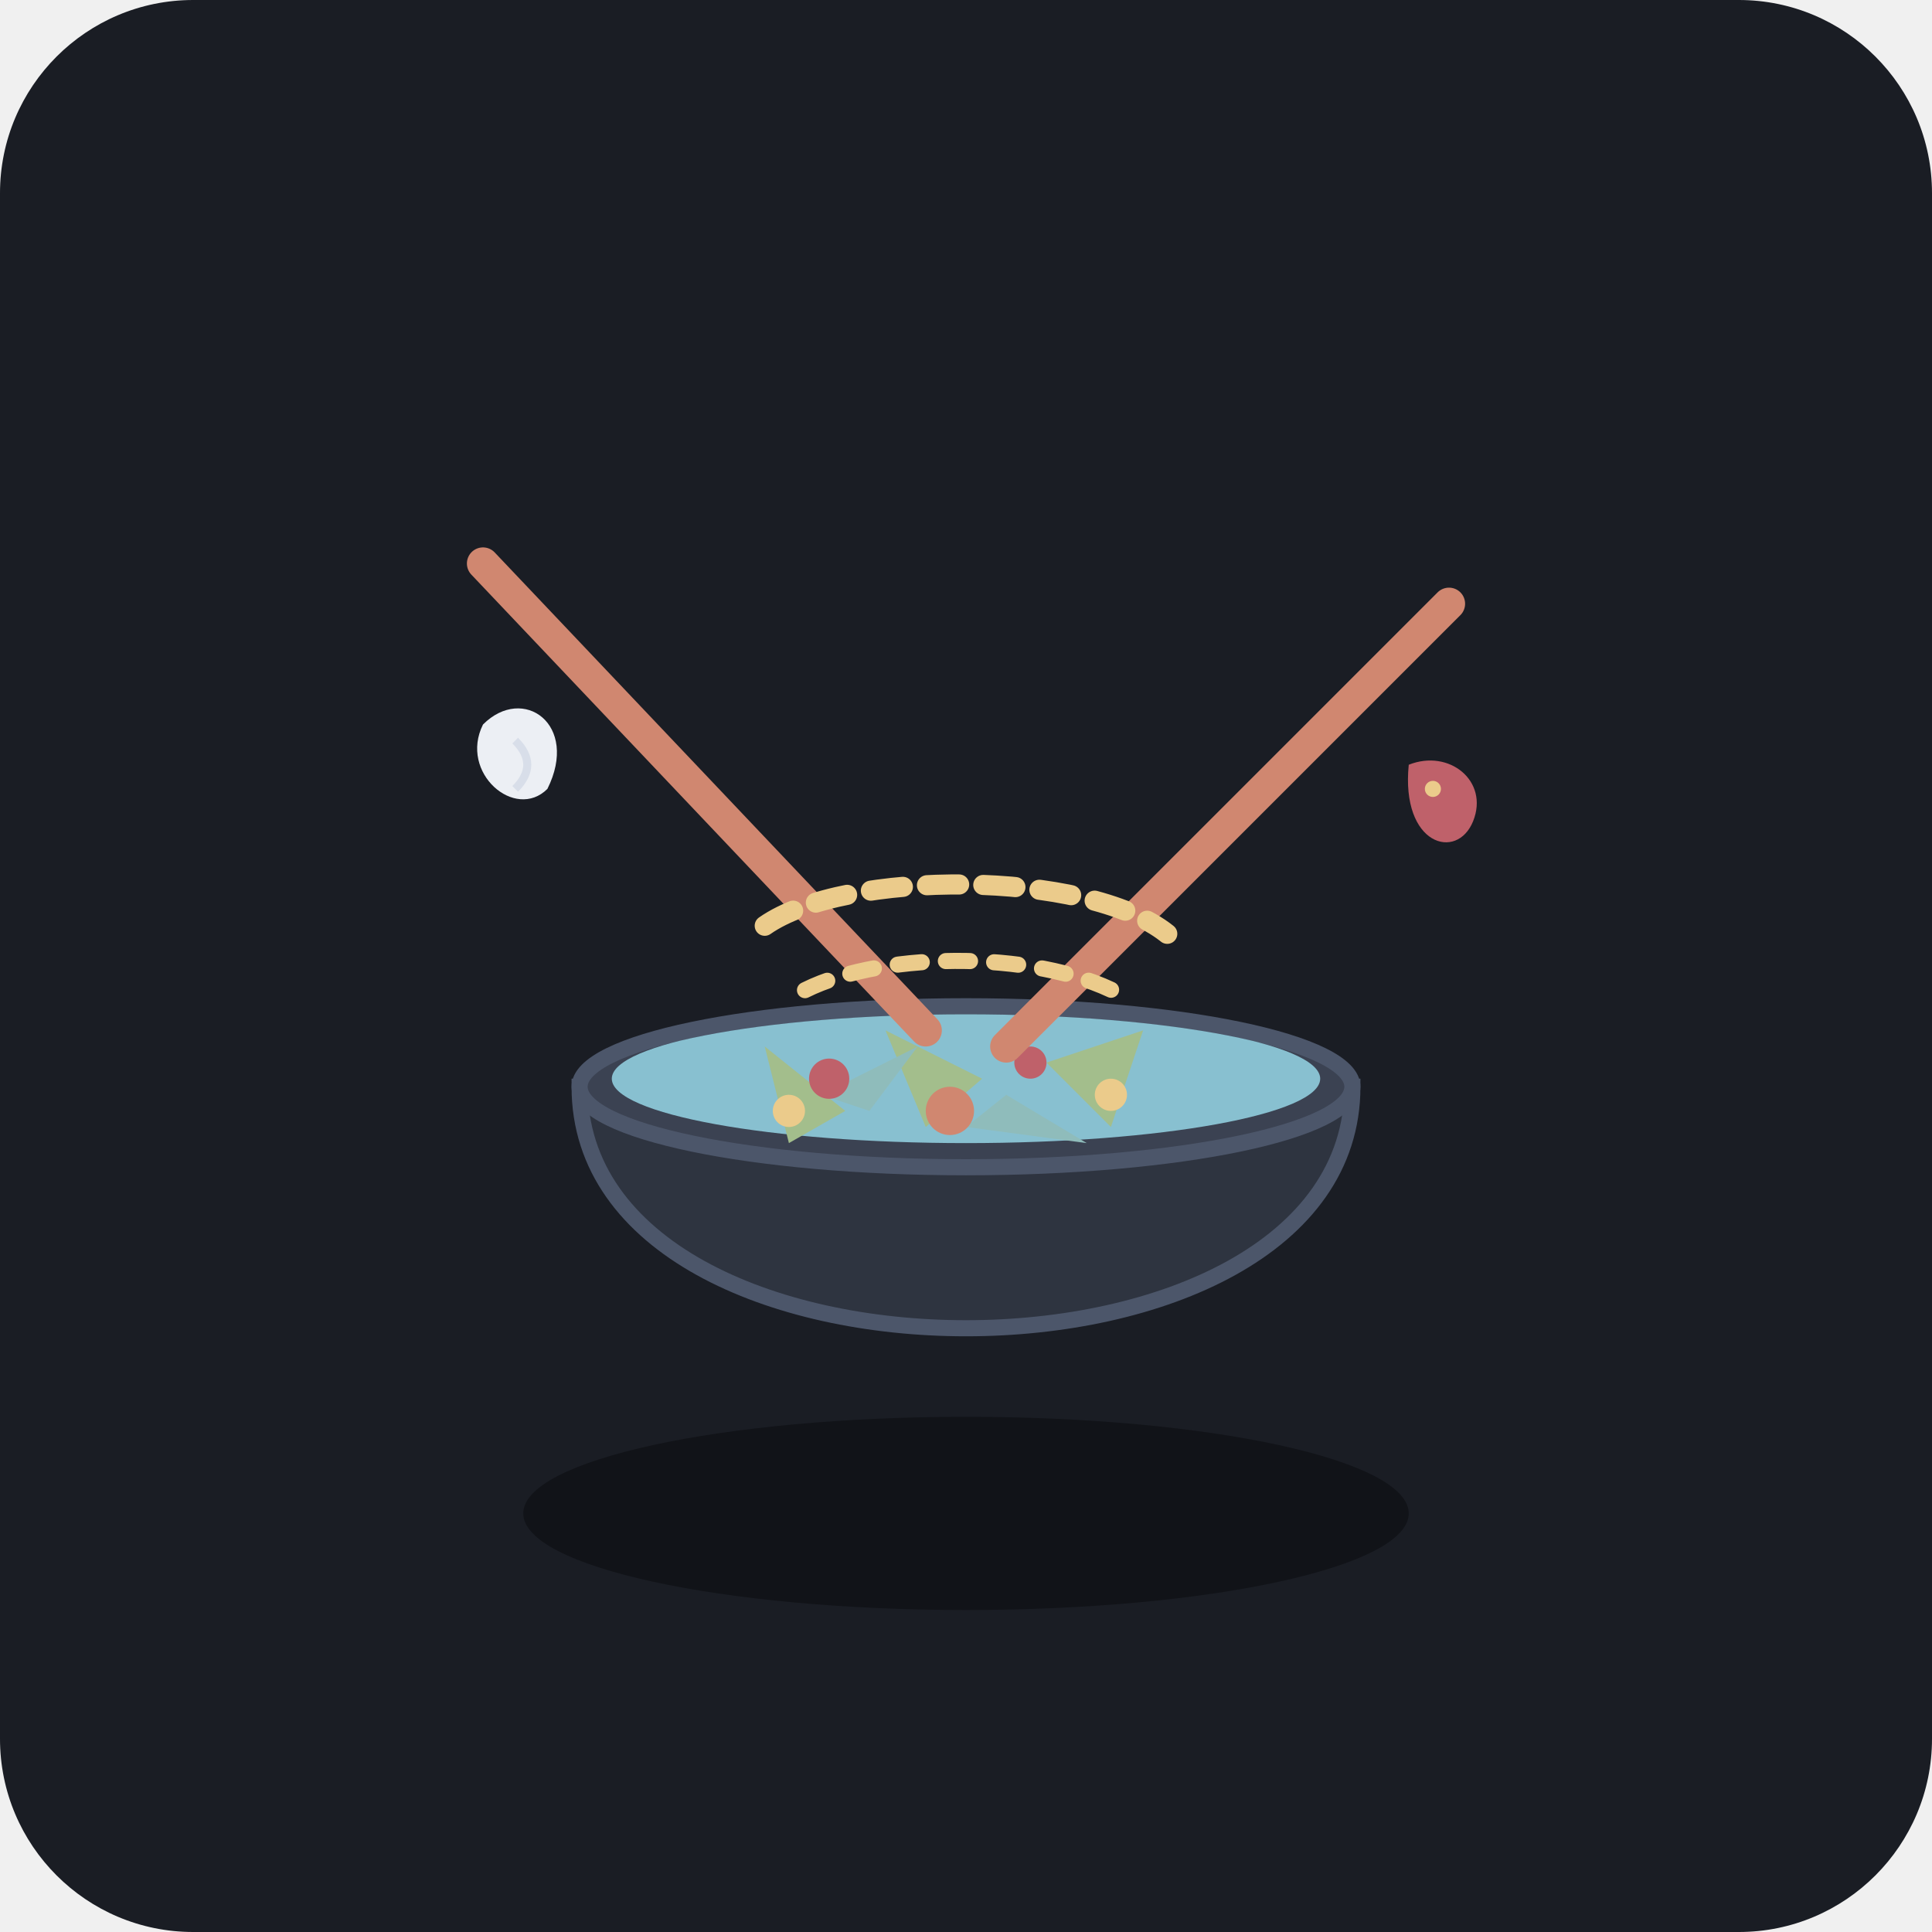
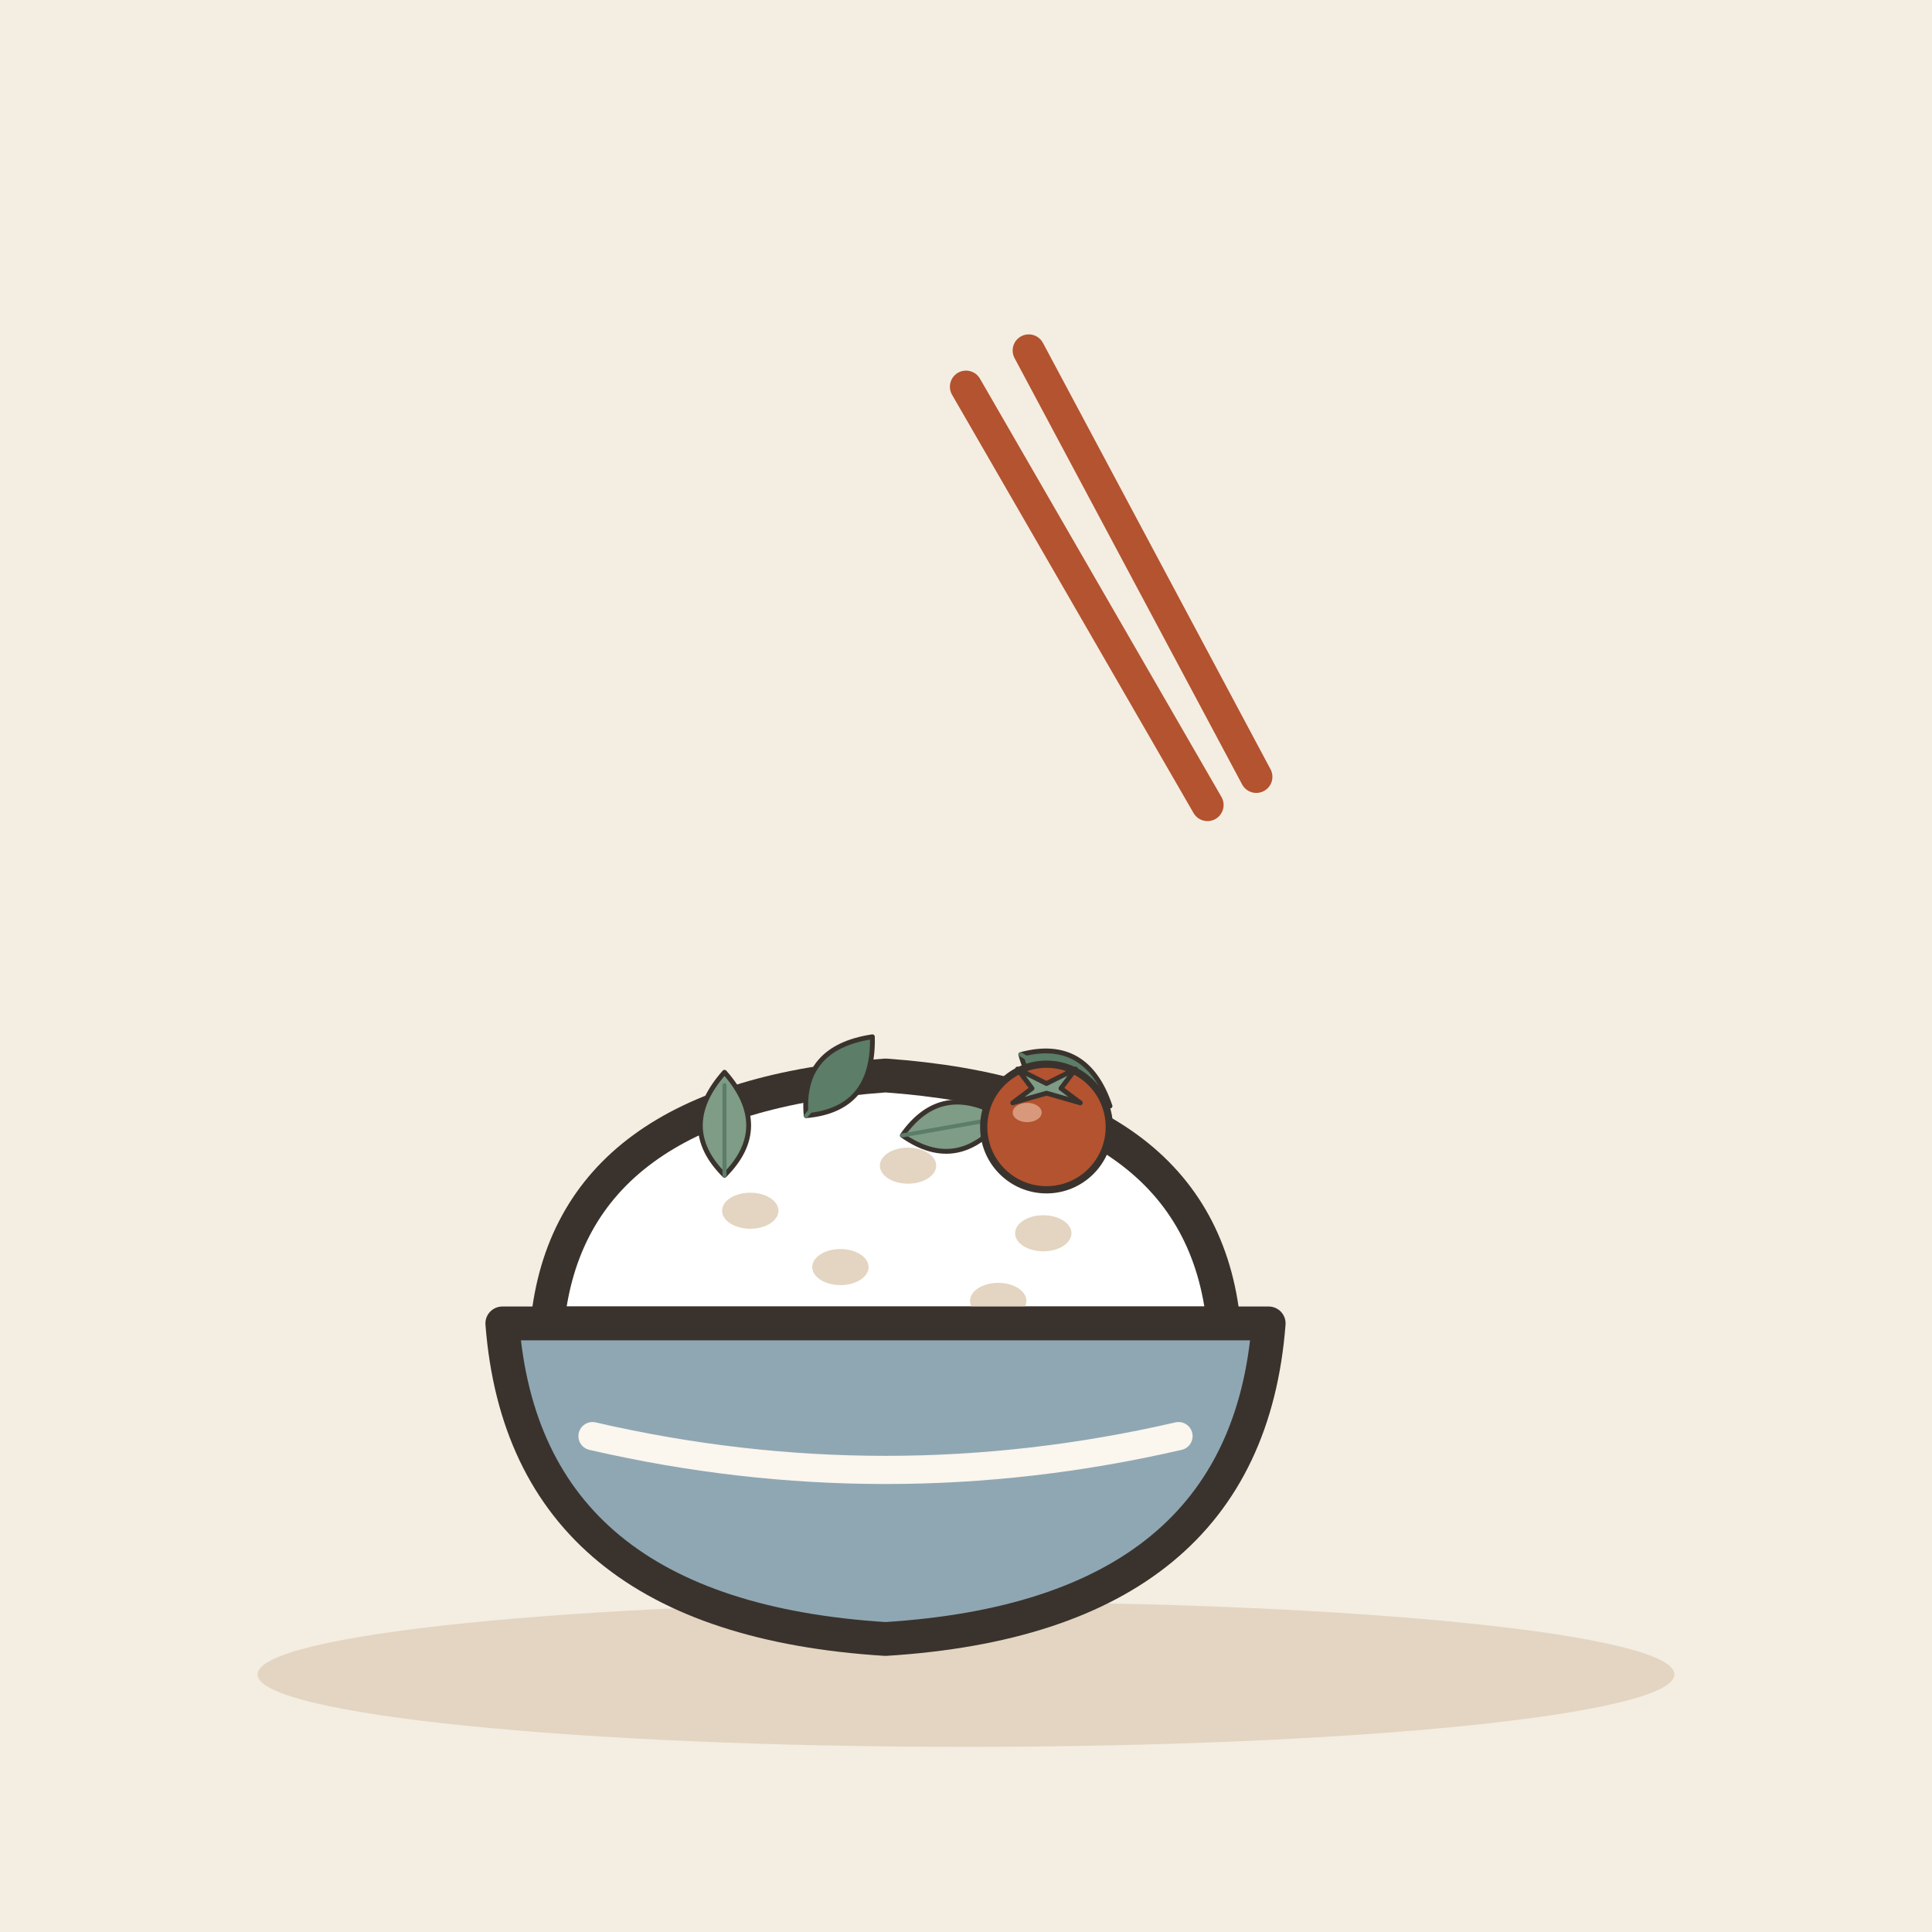
- <svg xmlns="http://www.w3.org/2000/svg" width="240" height="240" viewBox="0 0 240 240">
-   <rect width="240" height="240" rx="24" fill="#1A1D24" />
-   <ellipse cx="120" cy="188" rx="55" ry="12" fill="#111318" />
-   <path d="M 72 135 C 72 175, 168 175, 168 135 Z" fill="#2E3440" stroke="#4C566A" stroke-width="2" />
-   <ellipse cx="120" cy="135" rx="48" ry="10" fill="#3B4252" stroke="#4C566A" stroke-width="2" />
-   <g clip-path="url(#bowlClip)">
-     <clipPath id="bowlClip">
-       <ellipse cx="120" cy="135" rx="46" ry="9" />
-     </clipPath>
-     <ellipse cx="120" cy="134" rx="44" ry="8" fill="#88C0D0" />
-     <path d="M 95 130 L 105 138 L 98 142 Z" fill="#A3BE8C" />
-     <path d="M 110 128 L 122 134 L 115 140 Z" fill="#A3BE8C" />
-     <path d="M 130 132 L 142 128 L 138 140 Z" fill="#A3BE8C" />
-     <path d="M 102 136 L 114 130 L 108 138 Z" fill="#8FBCBB" />
-     <path d="M 125 136 L 135 142 L 120 140 Z" fill="#8FBCBB" />
-     <circle cx="103" cy="134" r="2.5" fill="#BF616A" />
-     <circle cx="128" cy="132" r="2" fill="#BF616A" />
-     <circle cx="118" cy="138" r="3" fill="#D08770" />
-     <circle cx="138" cy="136" r="2" fill="#EBCB8B" />
-     <circle cx="98" cy="138" r="2" fill="#EBCB8B" />
+ <svg xmlns="http://www.w3.org/2000/svg" viewBox="0 0 240 240" data-style="editorial">
+   <rect width="240" height="240" fill="#F4EDE2" />
+   <ellipse cx="120" cy="208" rx="88" ry="9" fill="#E3D5C1" />
+   <g transform="translate(110 170) scale(1.4 1.4)">
+     <path d="M-30 -4Q-28 -24 0 -26Q28 -24 30 -4Z" fill="#FFFFFF" stroke="#3A332D" stroke-width="3" stroke-linecap="round" stroke-linejoin="round" />
+     <ellipse cx="-12" cy="-14" rx="2.5" ry="1.6" fill="#E3D5C1" />
+     <ellipse cx="2" cy="-18" rx="2.5" ry="1.6" fill="#E3D5C1" />
+     <ellipse cx="14" cy="-12" rx="2.5" ry="1.6" fill="#E3D5C1" />
+     <ellipse cx="-4" cy="-9" rx="2.5" ry="1.6" fill="#E3D5C1" />
+     <ellipse cx="10" cy="-6" rx="2.5" ry="1.6" fill="#E3D5C1" />
+     <path d="M-34 -4L34 -4Q32 22 0 24Q-32 22 -34 -4Z" fill="#8FA7B3" stroke="#3A332D" stroke-width="3" stroke-linecap="round" stroke-linejoin="round" />
+     <path d="M-26 6Q0 12 26 6" fill="none" stroke="#FBF6EE" stroke-width="2.5" stroke-linecap="round" stroke-linejoin="round" />
  </g>
-   <g stroke-linecap="round" stroke-linejoin="round">
-     <line x1="60" y1="70" x2="115" y2="128" stroke="#D08770" stroke-width="4" />
-     <line x1="180" y1="75" x2="125" y2="130" stroke="#D08770" stroke-width="4" />
-     <path d="M 95 115 C 105 108, 135 108, 145 116" fill="none" stroke="#EBCB8B" stroke-width="2.5" stroke-dasharray="4 3" />
-     <path d="M 100 123 C 110 118, 130 118, 140 124" fill="none" stroke="#EBCB8B" stroke-width="2" stroke-dasharray="3 3" />
+   <g transform="translate(90 140) scale(0.2 0.2)">
+     <path d="M0 30Q-30 0 0 -34Q30 0 0 30Z" fill="#7E9C86" stroke="#3A332D" stroke-width="3" stroke-linecap="round" stroke-linejoin="round" />
+     <path d="M0 30L0 -26" stroke="#5C7D68" stroke-width="2.5" stroke-linecap="round" fill="none" />
  </g>
-   <path d="M 175 95 C 180 93, 185 97, 183 102 C 181 107, 174 105, 175 95 Z" fill="#BF616A" />
-   <circle cx="178" cy="98" r="1" fill="#EBCB8B" />
-   <path d="M 60 90 C 65 85, 72 90, 68 98 C 64 102, 57 96, 60 90 Z" fill="#ECEFF4" />
-   <path d="M 64 92 C 66 94, 66 96, 64 98" fill="none" stroke="#D8DEE9" stroke-width="1" />
+   <g transform="translate(104 134) rotate(40) scale(0.2 0.2)">
+     <path d="M0 30Q-30 0 0 -34Q30 0 0 30Z" fill="#5C7D68" stroke="#3A332D" stroke-width="3" stroke-linecap="round" stroke-linejoin="round" />
+     <path d="M0 30L0 -26" stroke="#5C7D68" stroke-width="2.5" stroke-linecap="round" fill="none" />
+   </g>
+   <g transform="translate(118 140) rotate(80) scale(0.2 0.2)">
+     <path d="M0 30Q-30 0 0 -34Q30 0 0 30Z" fill="#7E9C86" stroke="#3A332D" stroke-width="3" stroke-linecap="round" stroke-linejoin="round" />
+     <path d="M0 30L0 -26" stroke="#5C7D68" stroke-width="2.5" stroke-linecap="round" fill="none" />
+   </g>
+   <g transform="translate(132 134) rotate(120) scale(0.2 0.2)">
+     <path d="M0 30Q-30 0 0 -34Q30 0 0 30Z" fill="#5C7D68" stroke="#3A332D" stroke-width="3" stroke-linecap="round" stroke-linejoin="round" />
+     <path d="M0 30L0 -26" stroke="#5C7D68" stroke-width="2.5" stroke-linecap="round" fill="none" />
+   </g>
+   <g transform="translate(130 140) scale(0.3 0.3)">
+     <circle cx="0" cy="0" r="26" fill="#B4532F" stroke="#3A332D" stroke-width="3" stroke-linecap="round" stroke-linejoin="round" />
+     <path d="M-12 -24L0 -18L12 -24L6 -16L14 -10L0 -14L-14 -10L-6 -16Z" fill="#7E9C86" stroke="#3A332D" stroke-width="2" stroke-linecap="round" stroke-linejoin="round" />
+     <ellipse cx="-8" cy="-6" rx="6" ry="4" fill="#F0C7AE" opacity="0.6" />
+   </g>
+   <g transform="translate(150 100) rotate(-30)">
+     <path d="M0 0L0 -60" stroke="#B4532F" stroke-width="4" stroke-linecap="round" fill="none" />
+     <path d="M7 0L9 -60" stroke="#B4532F" stroke-width="4" stroke-linecap="round" fill="none" />
+   </g>
</svg>
